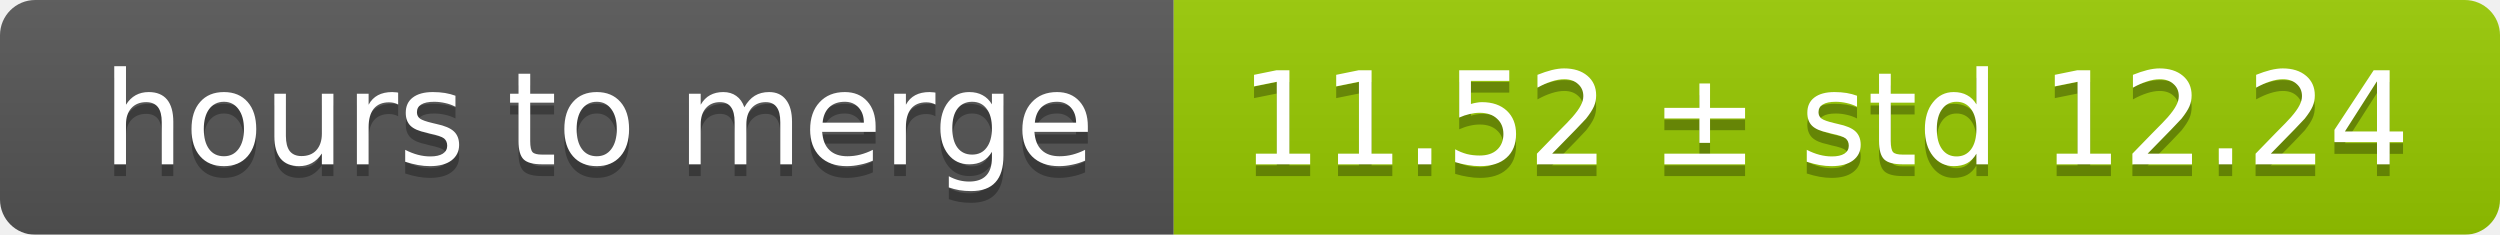
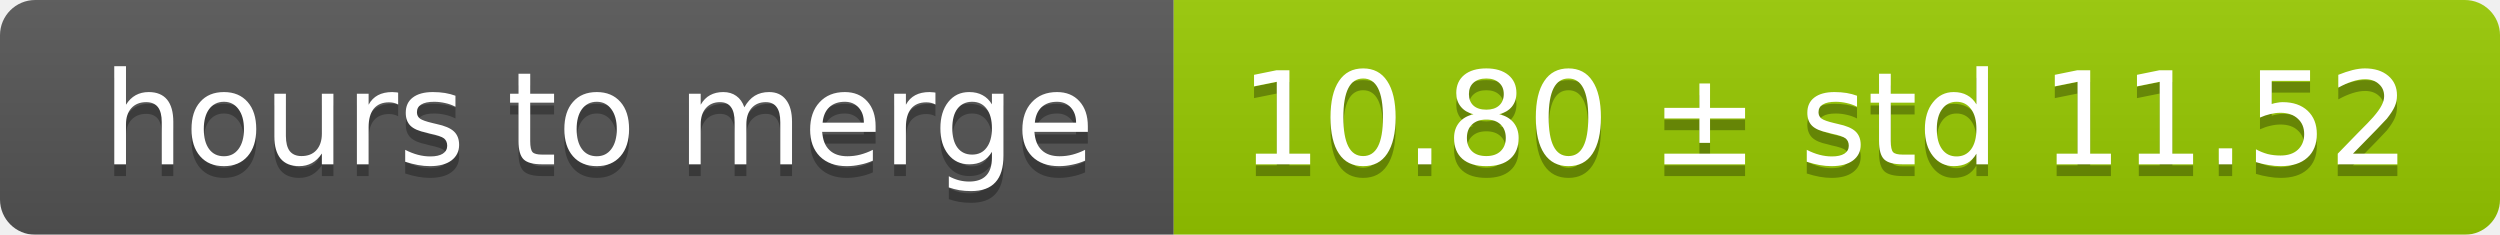
<svg xmlns="http://www.w3.org/2000/svg" width="213" height="20">
  <linearGradient id="smooth" x2="0" y2="100%">
    <stop offset="0" stop-color="#bbb" stop-opacity=".1" />
    <stop offset="1" stop-opacity=".1" />
  </linearGradient>
  <mask id="round">
    <rect width="213" height="20" rx="3" fill="#fff" />
  </mask>
  <g mask="url(#round)">
    <rect width="100" height="20" fill="#555" />
    <rect x="100" width="113" height="20" fill="#97ca00" />
    <rect width="213" height="20" fill="url(#smooth)" />
  </g>
  <g fill="#fff" text-anchor="middle" font-family="DejaVu Sans,Verdana,Geneva,sans-serif" font-size="11">
    <text x="51" y="15" fill="#010101" fill-opacity=".3">hours to merge</text>
    <text x="51" y="14">hours to merge</text>
-     <text x="155.5" y="15" fill="#010101" fill-opacity=".3">11.52 ± std 12.24</text>
-     <text x="155.5" y="14">11.52 ± std 12.24</text>
+     <text x="155.5" y="15" fill="#010101" fill-opacity=".3">10.80 ± std 11.52</text>
+     <text x="155.5" y="14">10.80 ± std 11.52</text>
  </g>
</svg>
